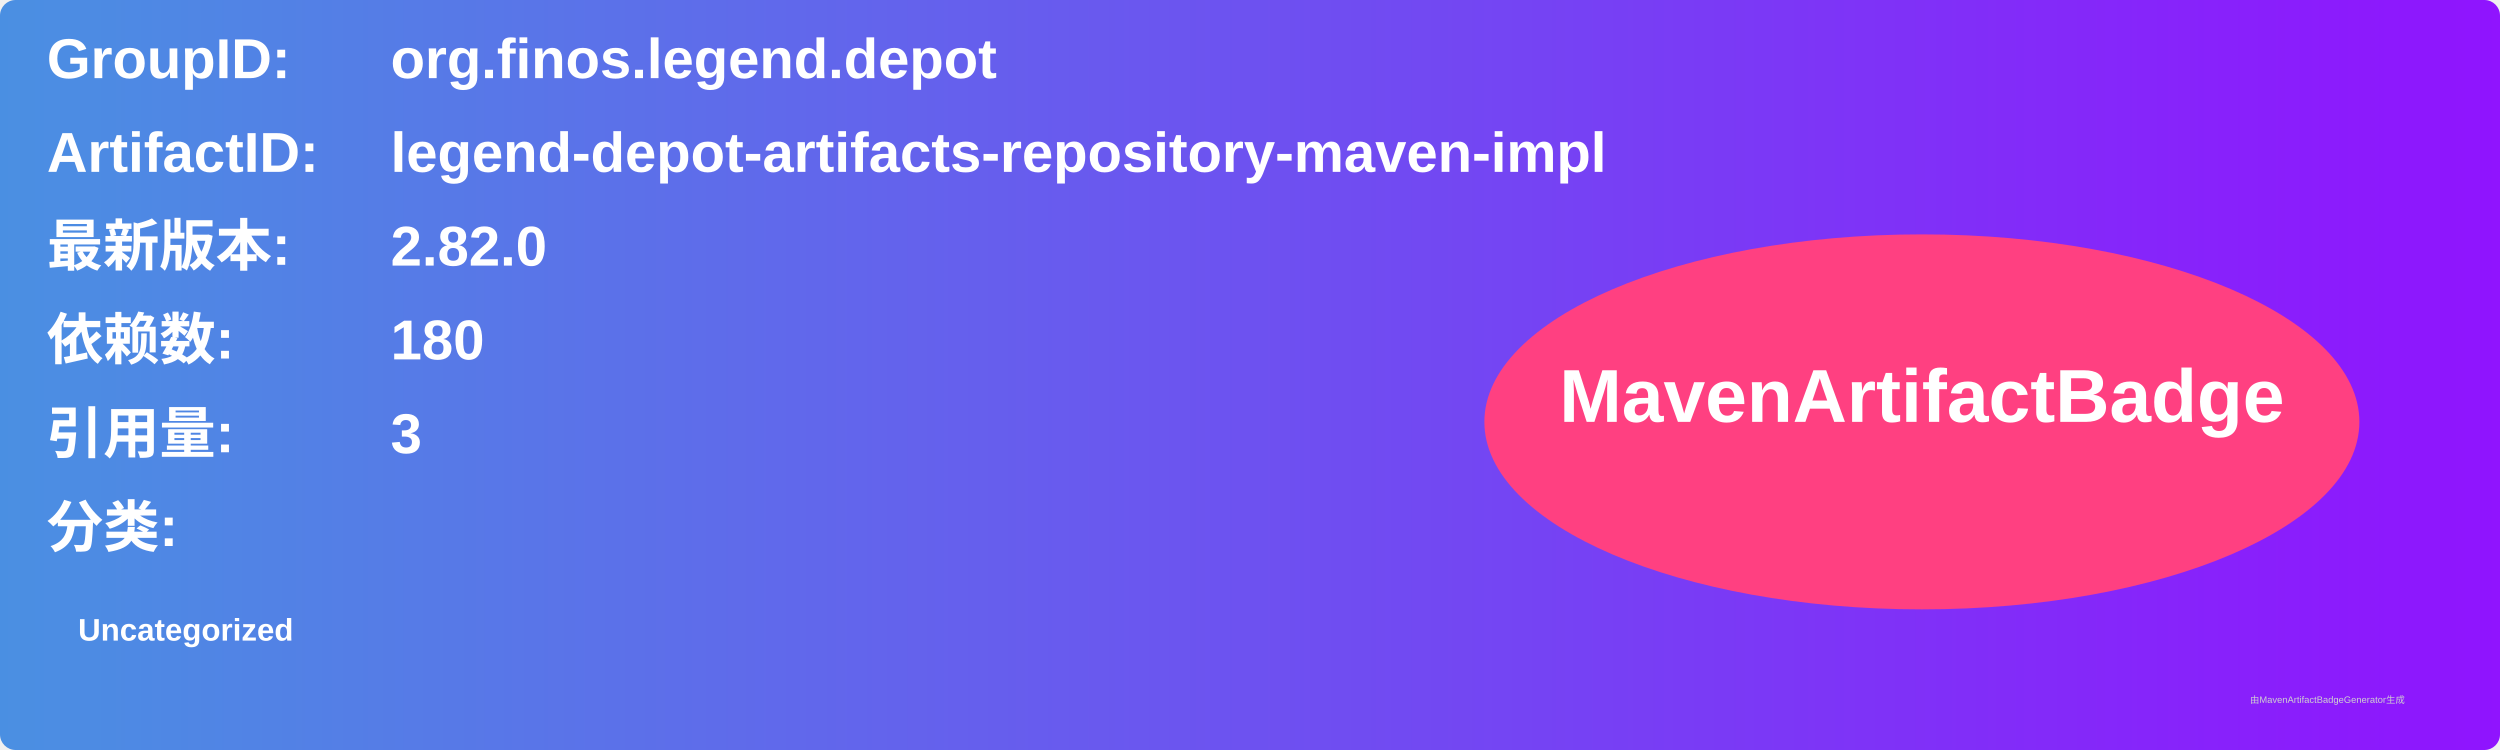
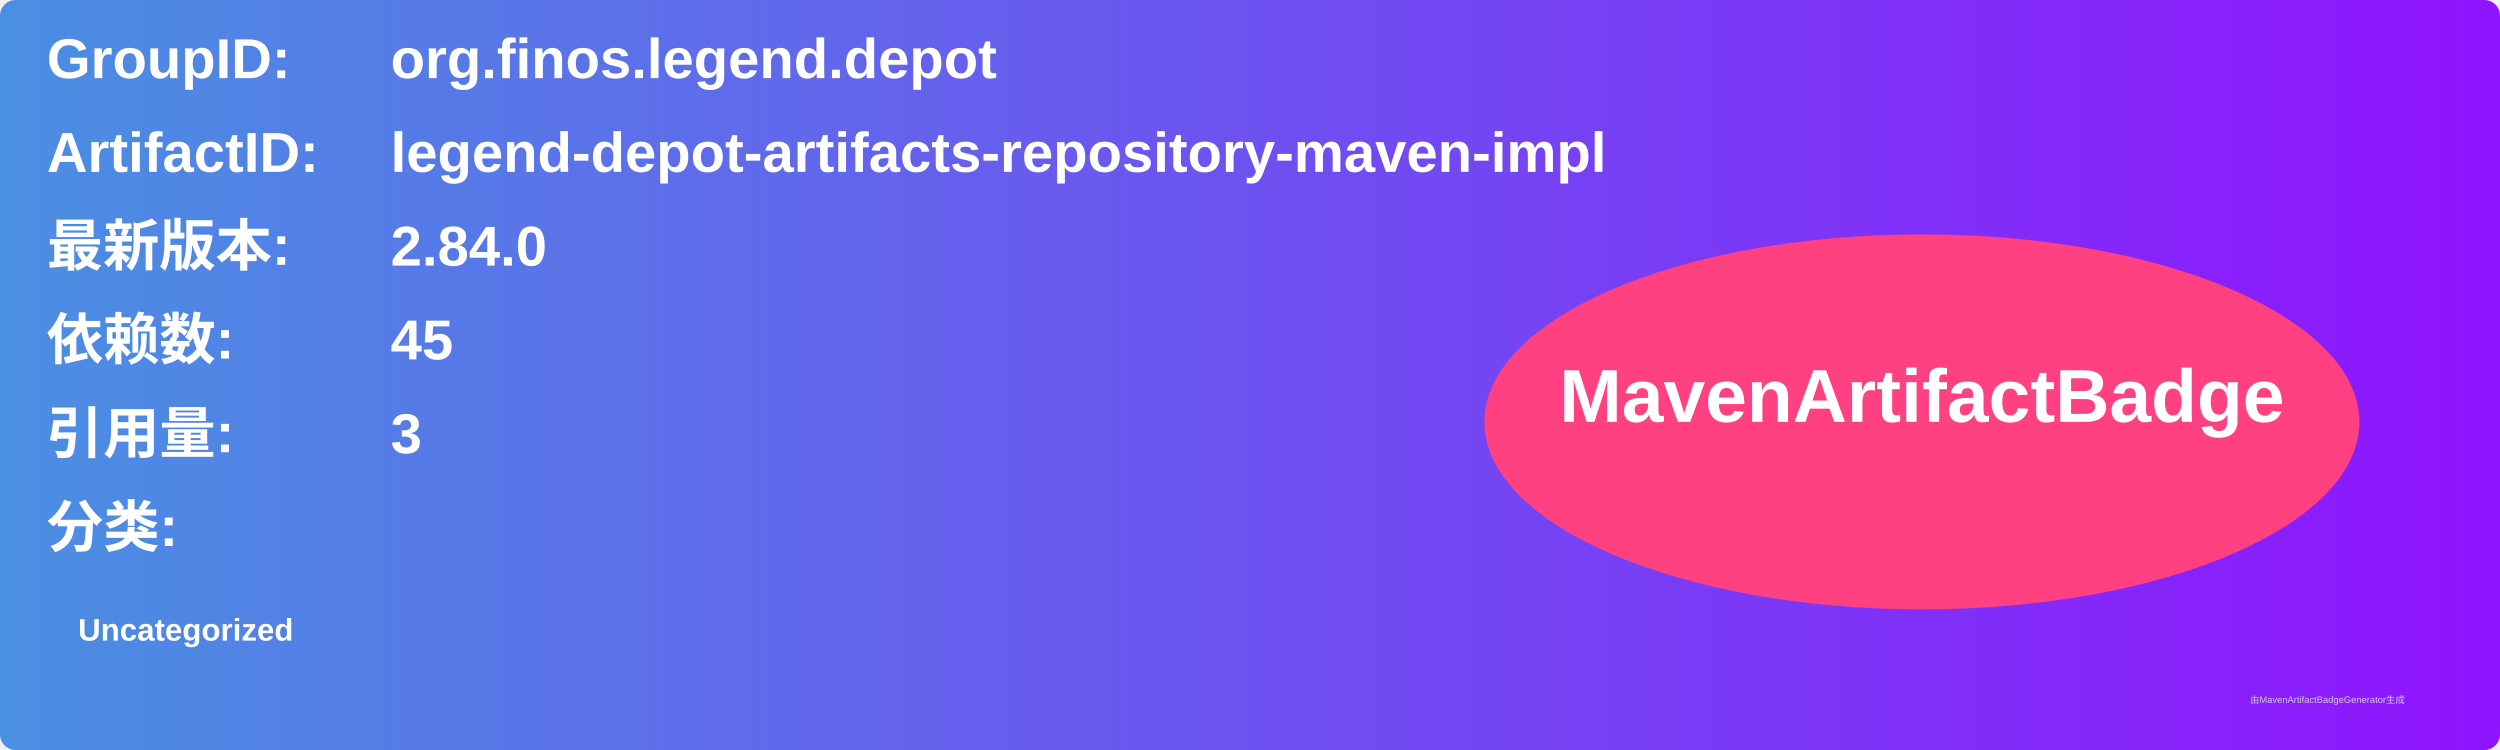
<svg xmlns="http://www.w3.org/2000/svg" width="800" height="240" viewBox="0 0 800 240">
  <linearGradient id="grad" x1="0%" y1="0%" x2="100%" y2="0%">
    <stop offset="0%" stop-color="#4a90e2" />
    <stop offset="100%" stop-color="#9013fe" />
  </linearGradient>
  <rect width="100%" height="100%" rx="5" ry="5" fill="url(#grad)" />
  <g transform="translate(15, 15)">
    <text x="0" y="10" font-family="Arial" font-size="18" fill="white" font-weight="bold" width="260">GroupID:</text>
    <text x="110" y="10" font-family="Arial" font-size="18" fill="white" font-weight="bold" width="460">org.finos.legend.depot</text>
    <text x="0" y="40" font-family="Arial" font-size="18" fill="white" font-weight="bold" width="260">ArtifactID:</text>
    <text x="110" y="40" font-family="Arial" font-size="18" fill="white" font-weight="bold" width="460">legend-depot-artifacts-repository-maven-impl</text>
    <text x="0" y="70" font-family="Arial" font-size="18" fill="white" font-weight="bold">最新版本:</text>
    <text x="110" y="70" font-family="Arial" font-size="18" fill="white" font-weight="bold">
-       <tspan font-weight="bold">2.82.0</tspan>
+       <tspan font-weight="bold">2.84.0</tspan>
    </text>
    <text x="0" y="100" font-family="Arial" font-size="18" fill="white" font-weight="bold">依赖数: </text>
    <text x="110" y="100" font-family="Arial" font-size="18" fill="white">
-       <tspan font-weight="bold">180</tspan>
+       <tspan font-weight="bold">45</tspan>
    </text>
    <text x="0" y="130" font-family="Arial" font-size="18" fill="white" font-weight="bold">引用量: </text>
    <text x="110" y="130" font-family="Arial" font-size="18" fill="white">
      <tspan font-weight="bold">3</tspan>
    </text>
    <text x="0" y="160" font-family="Arial" font-size="18" fill="white" font-weight="bold">分类:</text>
    <text x="10" y="190" font-family="Arial" font-size="10" fill="white">
      <tspan font-weight="bold">Uncategorized</tspan>
    </text>
    <ellipse cx="600" cy="120" rx="140" ry="60" fill="#ff4081" />
    <text x="600" y="120" text-anchor="middle" font-family="Arial" font-size="24" fill="white" font-weight="bold">MavenArtifactBadge</text>
  </g>
  <text x="720" y="225" font-family="Arial" font-size="3" fill="#d0d0d0">由MavenArtifactBadgeGenerator生成</text>
</svg>
